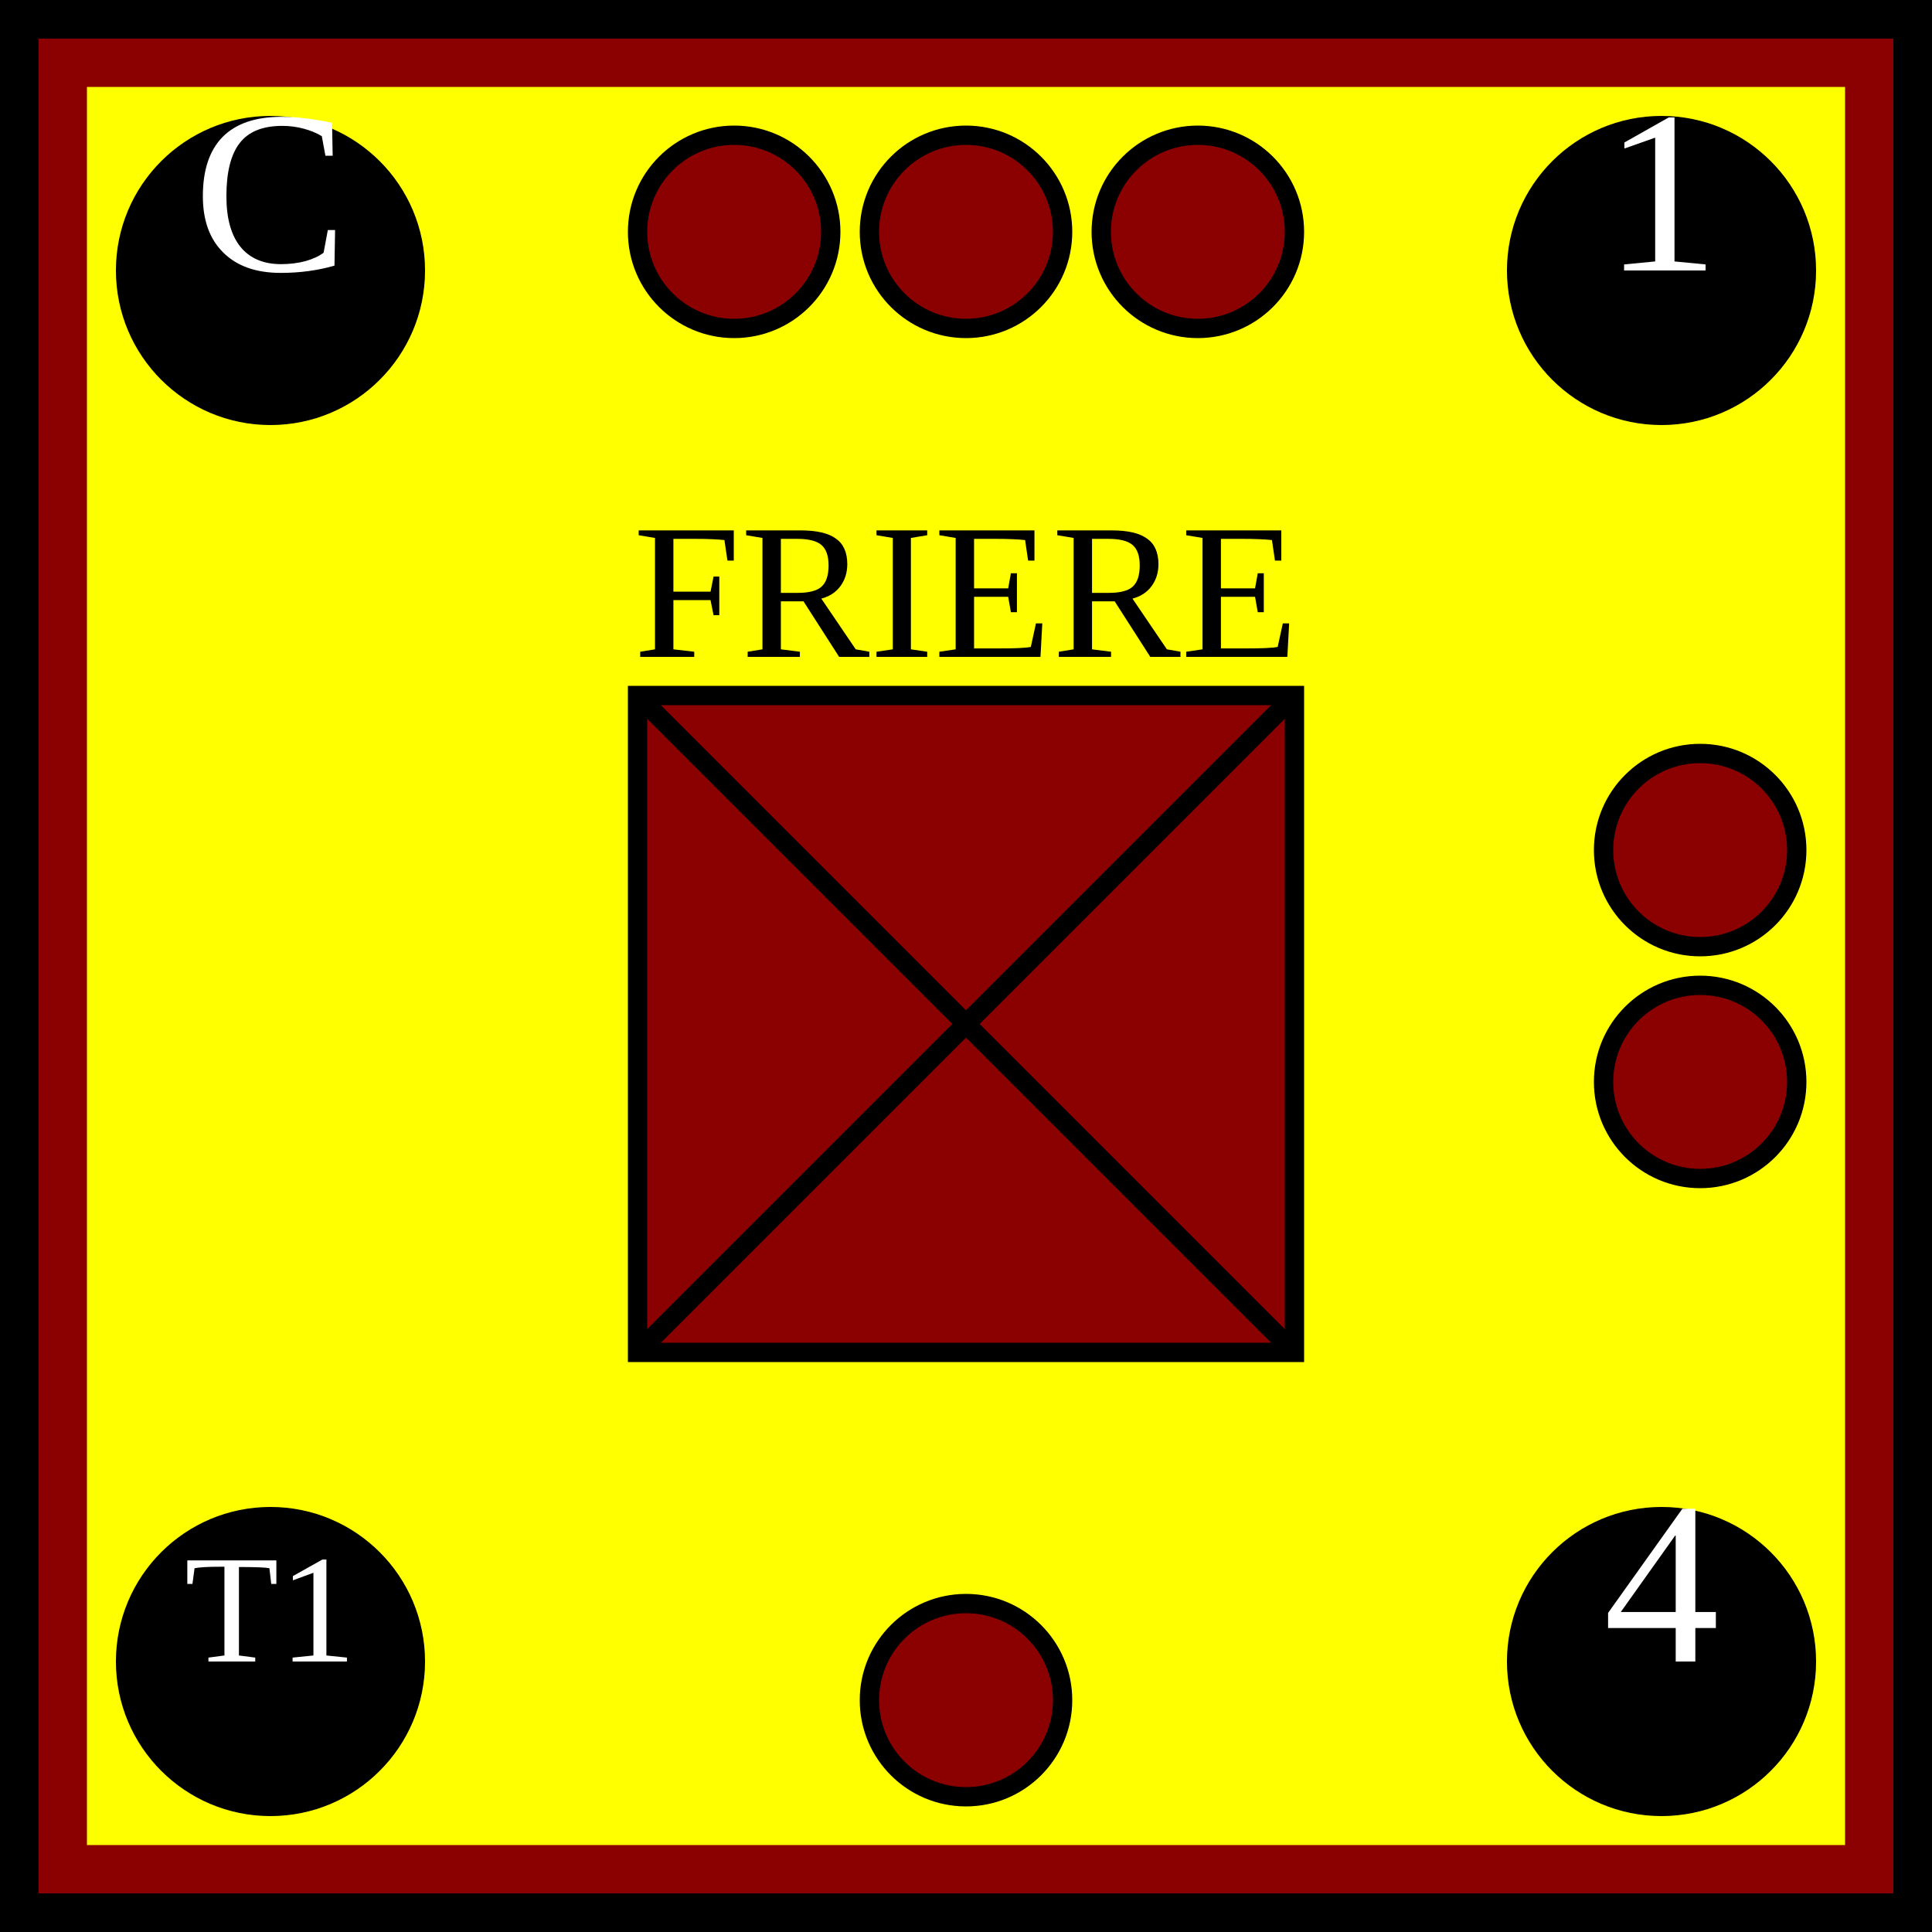
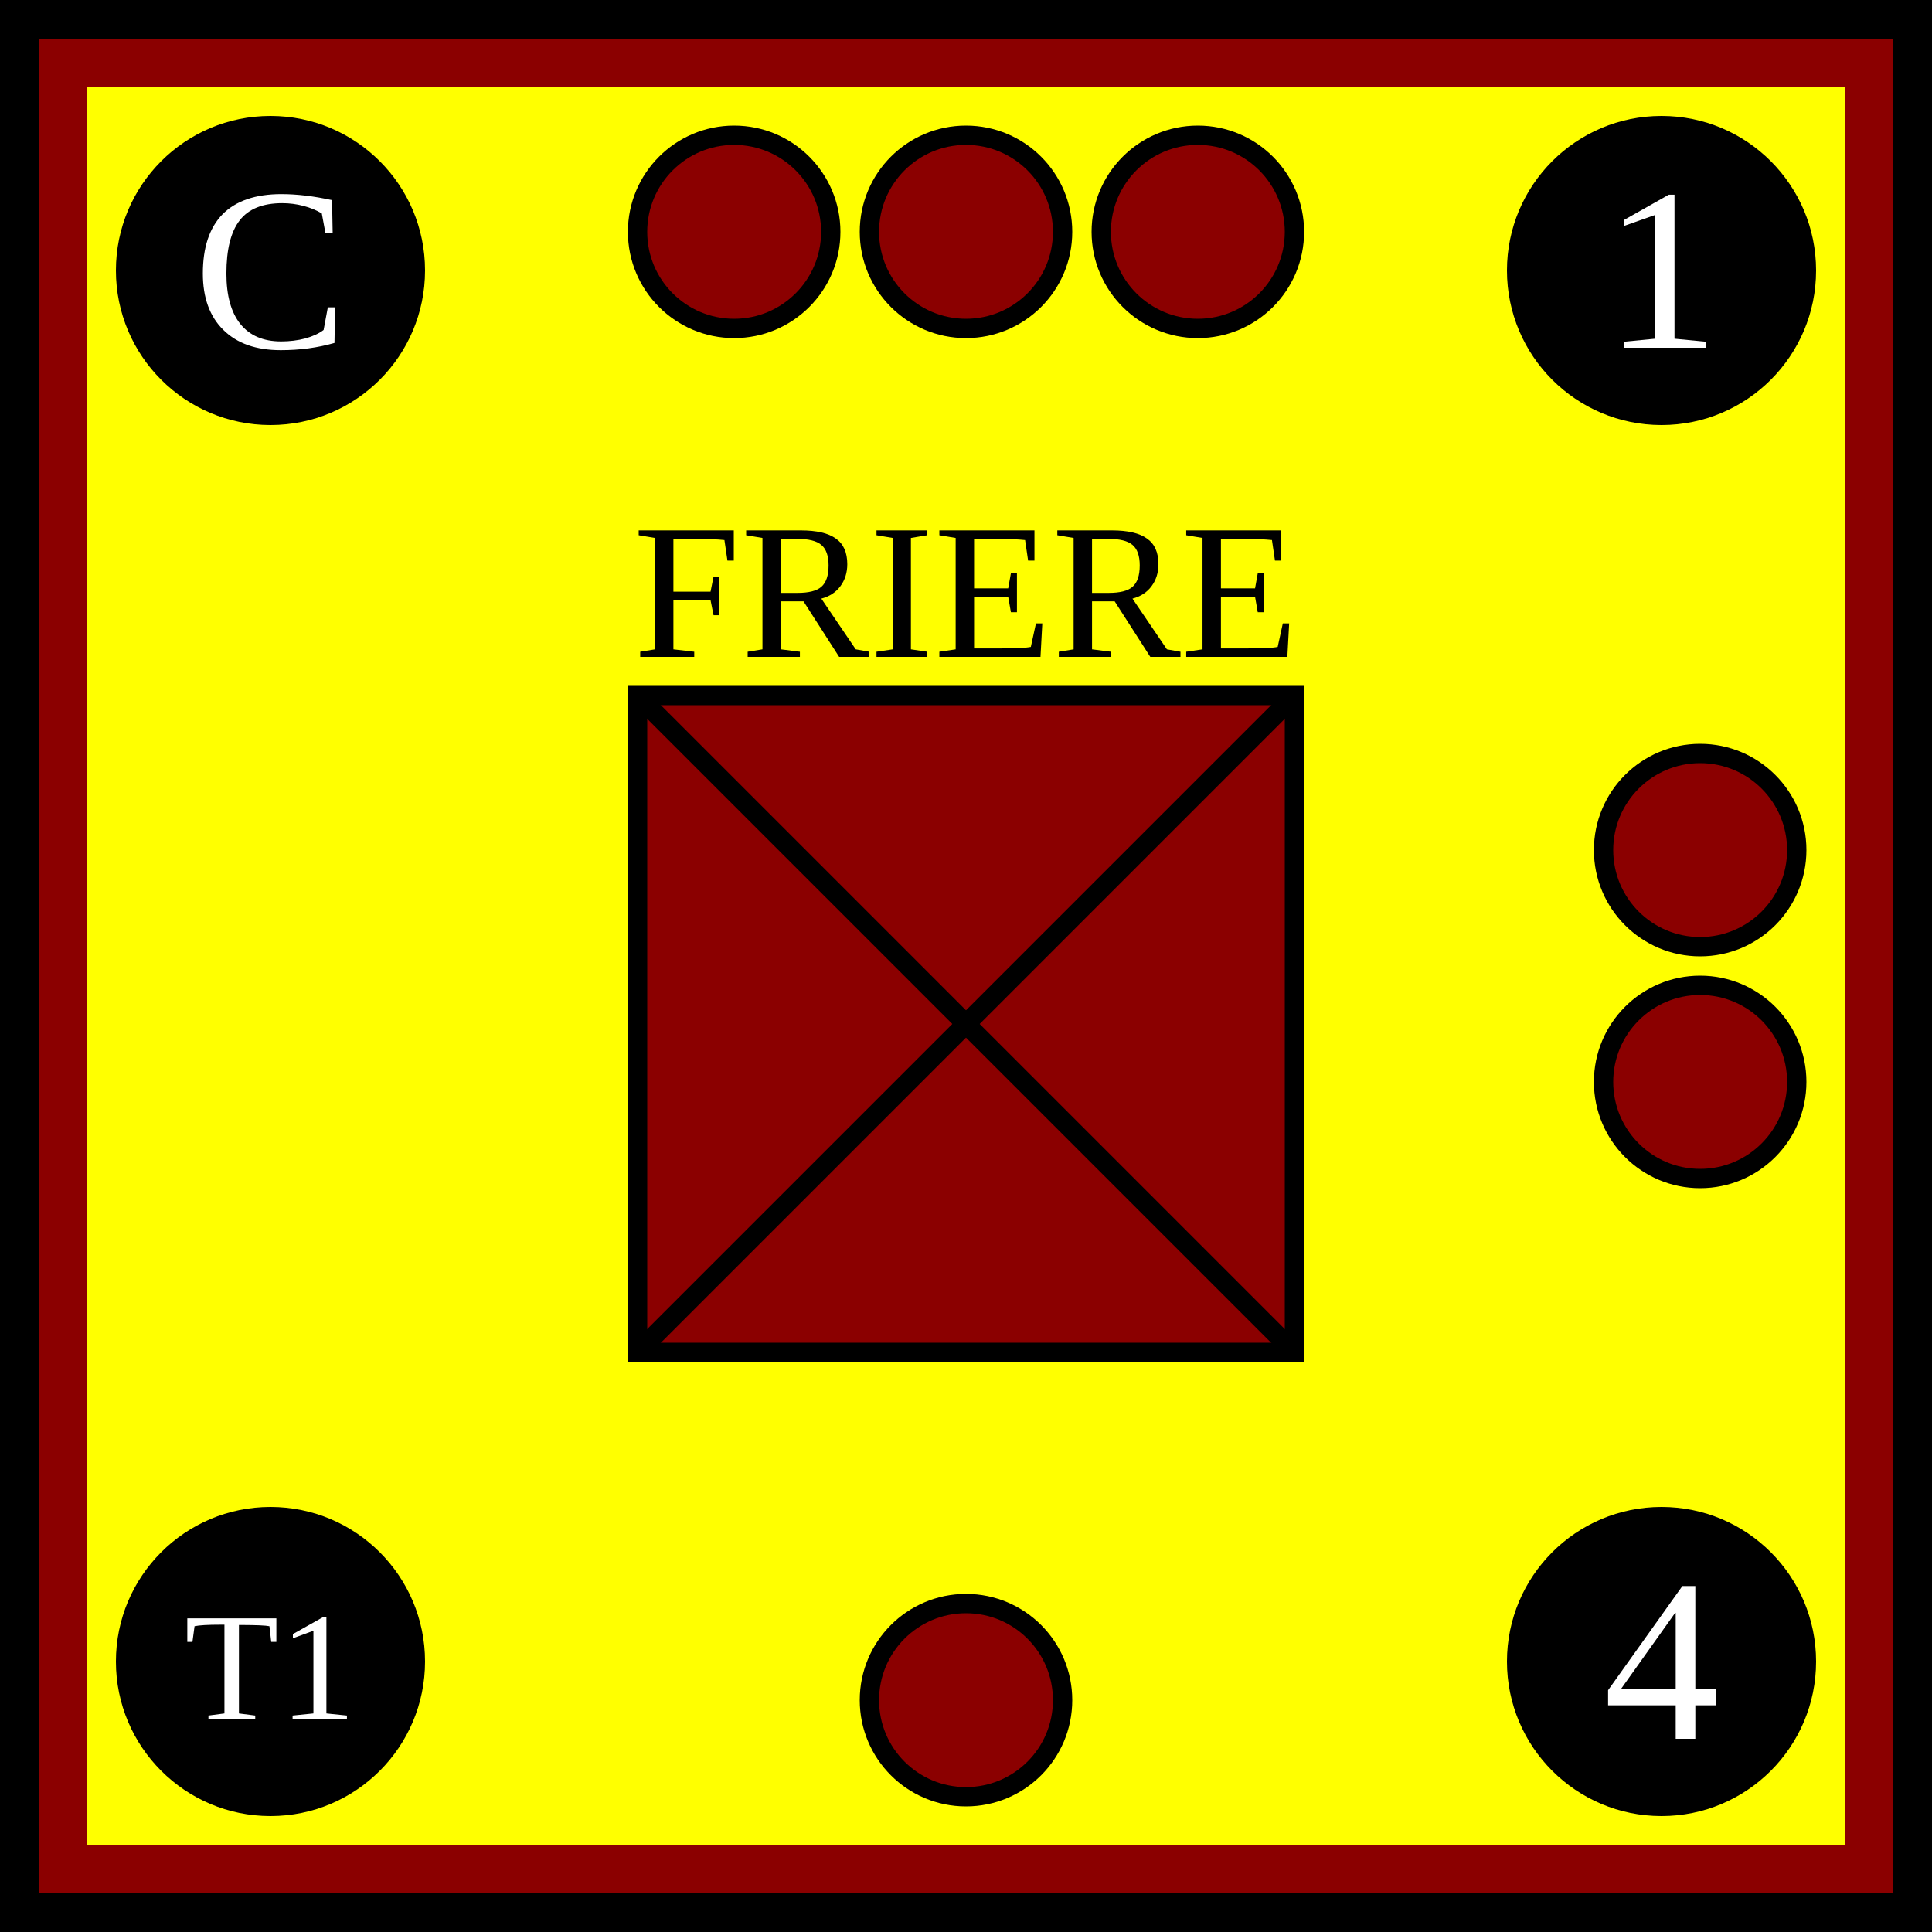
<svg xmlns="http://www.w3.org/2000/svg" xmlns:xlink="http://www.w3.org/1999/xlink" viewBox="0 0 100 100" width="100" height="100">
  <defs id="common">
    <rect id="background" width="100" height="100" fill="yellow" stroke="darkred" stroke-width="9" />
    <g id="border" stroke="black" stroke-width="2">
      <line x1="0" y1="1" x2="100" y2="1" />
      <line x1="1" y1="1" x2="1" y2="100" />
      <line x1="0" y1="99" x2="100" y2="99" />
      <line x1="99" y1="1" x2="99" y2="100" />
    </g>
    <clipPath id="block">
      <use xlink:href="#background" />
    </clipPath>
  </defs>
  <g id="unit">
    <use xlink:href="#background" clip-path="url(#block)" />
    <use xlink:href="#border" clip-path="url(#block)" />
    <g id="symbol" text-anchor="middle">
      <text x="50" y="34" font-size="10">FRIERE</text>
      <rect x="33" y="36" width="34" height="34" fill="darkred" stroke="black" />
      <line x1="33" y1="36" x2="67" y2="70" stroke="black" />
      <line x1="33" y1="70" x2="67" y2="36" stroke="black" />
    </g>
    <g id="attributes" text-anchor="middle" font-size="12" fill="black">
      <g id="initiative">
        <circle cx="14" cy="14" r="8" />
-         <text x="14" y="14" fill="white">C</text>
+         <text x="14" y="18" fill="white">C</text>
      </g>
      <g id="firepower">
        <circle cx="86" cy="14" r="8" />
-         <text x="86" y="14" fill="white">1</text>
+         <text x="86" y="18" fill="white">1</text>
      </g>
      <g id="movement">
        <circle cx="86" cy="86" r="8" />
-         <text x="86" y="86" fill="white">4</text>
+         <text x="86" y="90" fill="white">4</text>
      </g>
      <g id="arrival">
        <circle cx="14" cy="86" r="8" />
-         <text x="14" y="86" font-size="8" fill="white">T1</text>
+         <text x="14" y="89" font-size="8" fill="white">T1</text>
      </g>
    </g>
    <g id="pips" stroke="black" fill="darkred">
      <g id="strength3">
        <circle id="topleft" cx="38" cy="12" r="5" />
        <circle id="topmiddle" cx="50" cy="12" r="5" />
        <circle id="topright" cx="62" cy="12" r="5" />
      </g>
      <g id="strength2">
        <circle id="righttop" cx="88" cy="44" r="5" />
        <circle id="rightcenter" cx="88" cy="56" r="5" />
      </g>
      <g id="strength1">
        <circle id="bottomleft" cx="50" cy="88" r="5" />
      </g>
    </g>
  </g>
</svg>
